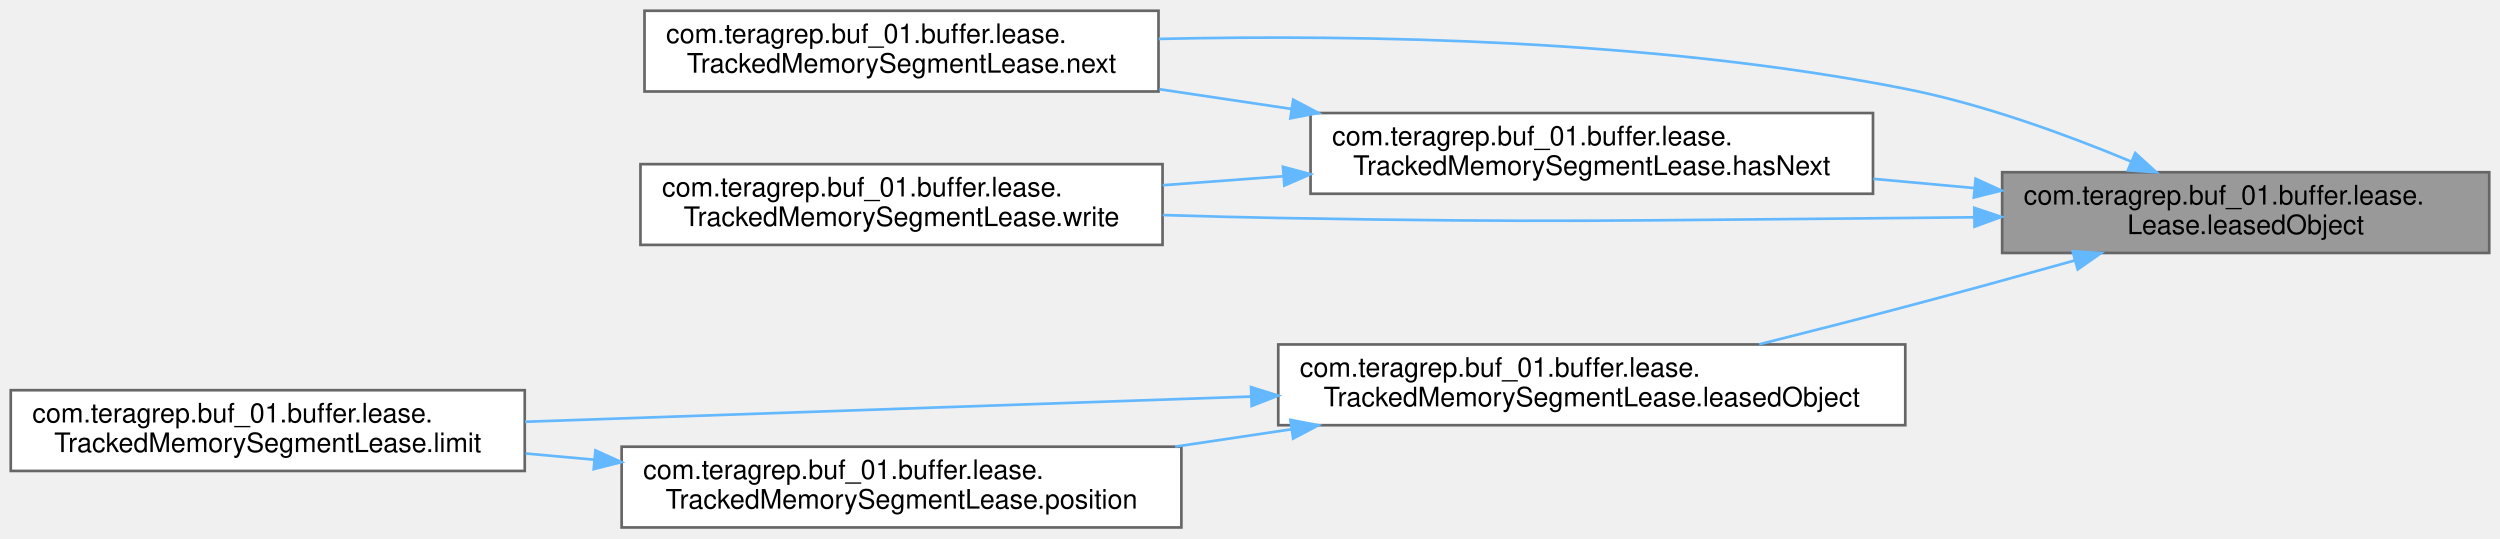
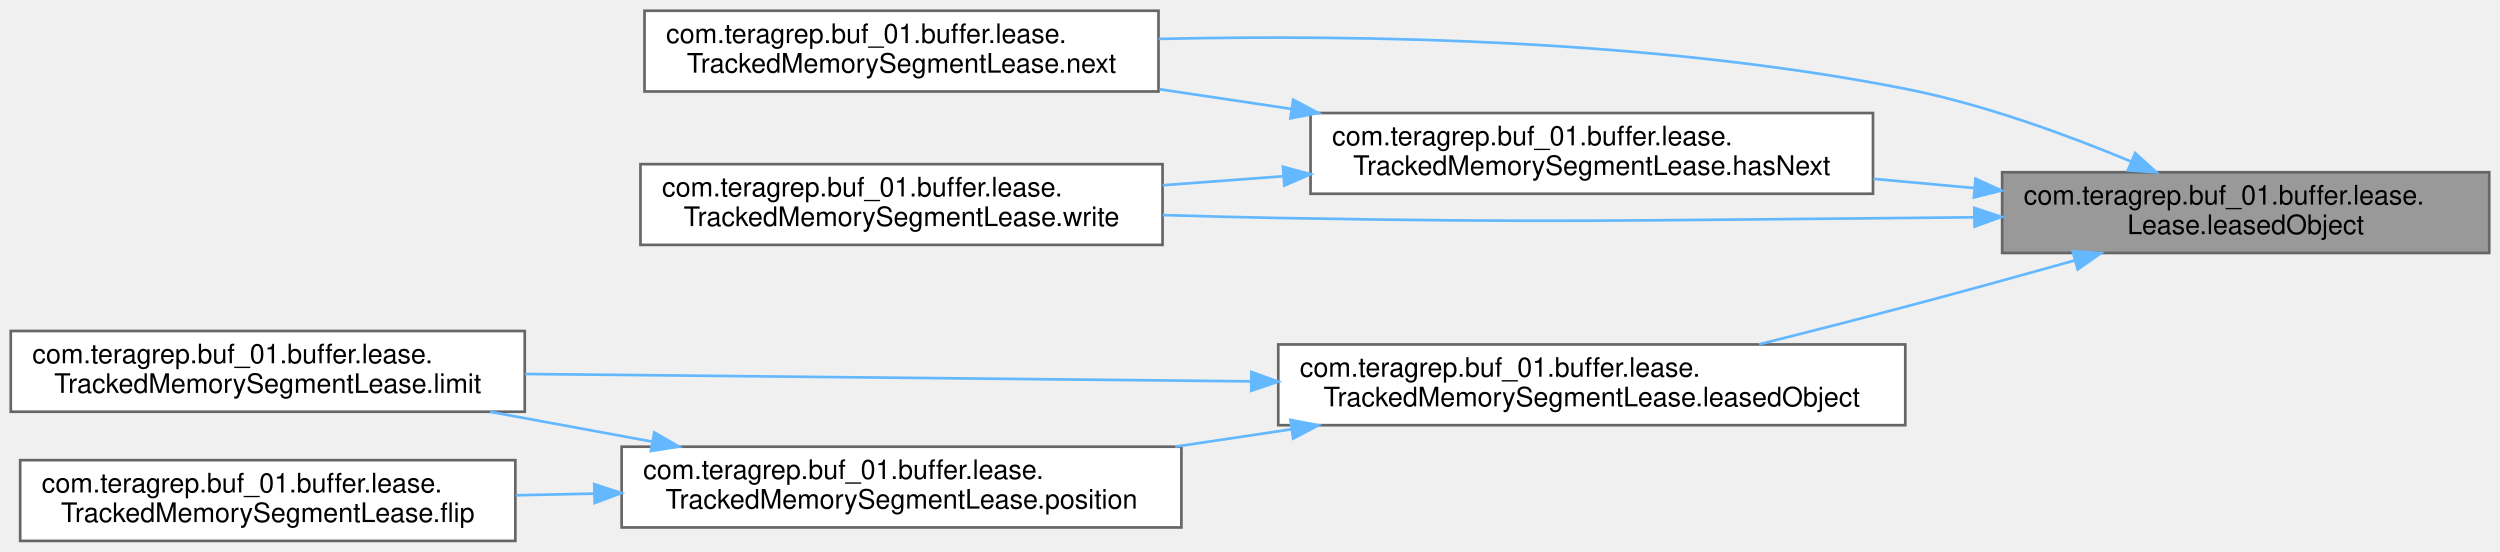
- <svg xmlns="http://www.w3.org/2000/svg" xmlns:xlink="http://www.w3.org/1999/xlink" width="929pt" height="200pt" viewBox="0.00 0.00 929.00 200.00">
-   <g id="graph0" class="graph" transform="scale(1 1) rotate(0) translate(4 196)">
+ <svg xmlns="http://www.w3.org/2000/svg" xmlns:xlink="http://www.w3.org/1999/xlink" width="929pt" height="205pt" viewBox="0.00 0.00 929.00 205.00">
+   <g id="graph0" class="graph" transform="scale(1 1) rotate(0) translate(4 201)">
    <g id="Node000001" class="node">
      <g id="a_Node000001">
        <a xlink:title=" ">
-           <polygon fill="#999999" stroke="#666666" points="921,-132 740,-132 740,-102 921,-102 921,-132" />
-           <text text-anchor="start" x="748" y="-120" font-family="Helvetica,sans-Serif" font-size="10.00">com.teragrep.buf_01.buffer.lease.</text>
-           <text text-anchor="middle" x="830.5" y="-109" font-family="Helvetica,sans-Serif" font-size="10.00">Lease.leasedObject</text>
+           <polygon fill="#999999" stroke="#666666" points="921,-137 740,-137 740,-107 921,-107 921,-137" />
+           <text text-anchor="start" x="748" y="-125" font-family="Helvetica,sans-Serif" font-size="10.00">com.teragrep.buf_01.buffer.lease.</text>
+           <text text-anchor="middle" x="830.5" y="-114" font-family="Helvetica,sans-Serif" font-size="10.00">Lease.leasedObject</text>
        </a>
      </g>
    </g>
    <g id="Node000002" class="node">
      <g id="a_Node000002">
        <a xlink:href="classcom_1_1teragrep_1_1buf__01_1_1buffer_1_1lease_1_1TrackedMemorySegmentLease.html#aff53bdf091bdb827968b7c4e2bed9858" target="_top" xlink:title=" ">
-           <polygon fill="white" stroke="#666666" points="692,-154 483,-154 483,-124 692,-124 692,-154" />
-           <text text-anchor="start" x="491" y="-142" font-family="Helvetica,sans-Serif" font-size="10.00">com.teragrep.buf_01.buffer.lease.</text>
-           <text text-anchor="middle" x="587.5" y="-131" font-family="Helvetica,sans-Serif" font-size="10.00">TrackedMemorySegmentLease.hasNext</text>
+           <polygon fill="white" stroke="#666666" points="692,-159 483,-159 483,-129 692,-129 692,-159" />
+           <text text-anchor="start" x="491" y="-147" font-family="Helvetica,sans-Serif" font-size="10.00">com.teragrep.buf_01.buffer.lease.</text>
+           <text text-anchor="middle" x="587.5" y="-136" font-family="Helvetica,sans-Serif" font-size="10.00">TrackedMemorySegmentLease.hasNext</text>
        </a>
      </g>
    </g>
    <g id="edge1_Node000001_Node000002" class="edge">
      <g id="a_edge1_Node000001_Node000002">
        <a xlink:title=" ">
-           <path fill="none" stroke="#63b8ff" d="M729.48,-126.13C717.14,-127.26 704.51,-128.41 692.13,-129.54" />
-           <polygon fill="#63b8ff" stroke="#63b8ff" points="730.12,-129.59 739.76,-125.19 729.48,-122.62 730.12,-129.59" />
+           <path fill="none" stroke="#63b8ff" d="M729.48,-131.13C717.14,-132.26 704.51,-133.41 692.13,-134.54" />
+           <polygon fill="#63b8ff" stroke="#63b8ff" points="730.12,-134.59 739.76,-130.19 729.48,-127.62 730.12,-134.59" />
        </a>
      </g>
    </g>
    <g id="Node000003" class="node">
      <g id="a_Node000003">
        <a xlink:href="classcom_1_1teragrep_1_1buf__01_1_1buffer_1_1lease_1_1TrackedMemorySegmentLease.html#aa9ba09bfafb6da748dab1b1cbc1764ab" target="_top" xlink:title=" ">
-           <polygon fill="white" stroke="#666666" points="426.5,-192 235.5,-192 235.5,-162 426.5,-162 426.5,-192" />
-           <text text-anchor="start" x="243.5" y="-180" font-family="Helvetica,sans-Serif" font-size="10.00">com.teragrep.buf_01.buffer.lease.</text>
-           <text text-anchor="middle" x="331" y="-169" font-family="Helvetica,sans-Serif" font-size="10.00">TrackedMemorySegmentLease.next</text>
+           <polygon fill="white" stroke="#666666" points="426.5,-197 235.5,-197 235.5,-167 426.5,-167 426.5,-197" />
+           <text text-anchor="start" x="243.5" y="-185" font-family="Helvetica,sans-Serif" font-size="10.00">com.teragrep.buf_01.buffer.lease.</text>
+           <text text-anchor="middle" x="331" y="-174" font-family="Helvetica,sans-Serif" font-size="10.00">TrackedMemorySegmentLease.next</text>
        </a>
      </g>
    </g>
-     <g id="edge8_Node000001_Node000003" class="edge">
-       <g id="a_edge8_Node000001_Node000003">
+     <g id="edge9_Node000001_Node000003" class="edge">
+       <g id="a_edge9_Node000001_Node000003">
        <a xlink:title=" ">
-           <path fill="none" stroke="#63b8ff" d="M787.79,-136.03C763.81,-146.02 732.82,-157.32 704,-163 610.94,-181.33 502.33,-183.24 426.58,-181.54" />
-           <polygon fill="#63b8ff" stroke="#63b8ff" points="789.45,-139.13 797.28,-132 786.71,-132.69 789.45,-139.13" />
+           <path fill="none" stroke="#63b8ff" d="M787.79,-141.03C763.81,-151.02 732.82,-162.32 704,-168 610.94,-186.33 502.33,-188.24 426.58,-186.54" />
+           <polygon fill="#63b8ff" stroke="#63b8ff" points="789.45,-144.13 797.28,-137 786.71,-137.69 789.45,-144.13" />
        </a>
      </g>
    </g>
    <g id="Node000004" class="node">
      <g id="a_Node000004">
        <a xlink:href="classcom_1_1teragrep_1_1buf__01_1_1buffer_1_1lease_1_1TrackedMemorySegmentLease.html#ae5b248e69f4661a3f3e94d2c64e4e3dc" target="_top" xlink:title=" ">
-           <polygon fill="white" stroke="#666666" points="428,-135 234,-135 234,-105 428,-105 428,-135" />
-           <text text-anchor="start" x="242" y="-123" font-family="Helvetica,sans-Serif" font-size="10.00">com.teragrep.buf_01.buffer.lease.</text>
-           <text text-anchor="middle" x="331" y="-112" font-family="Helvetica,sans-Serif" font-size="10.00">TrackedMemorySegmentLease.write</text>
+           <polygon fill="white" stroke="#666666" points="428,-140 234,-140 234,-110 428,-110 428,-140" />
+           <text text-anchor="start" x="242" y="-128" font-family="Helvetica,sans-Serif" font-size="10.00">com.teragrep.buf_01.buffer.lease.</text>
+           <text text-anchor="middle" x="331" y="-117" font-family="Helvetica,sans-Serif" font-size="10.00">TrackedMemorySegmentLease.write</text>
        </a>
      </g>
    </g>
-     <g id="edge9_Node000001_Node000004" class="edge">
-       <g id="a_edge9_Node000001_Node000004">
+     <g id="edge10_Node000001_Node000004" class="edge">
+       <g id="a_edge10_Node000001_Node000004">
        <a xlink:title=" ">
-           <path fill="none" stroke="#63b8ff" d="M729.55,-115.26C720.91,-115.16 712.3,-115.07 704,-115 600.45,-114.17 574.54,-113.14 471,-115 457.12,-115.25 442.46,-115.64 428.07,-116.09" />
-           <polygon fill="#63b8ff" stroke="#63b8ff" points="729.65,-118.76 739.7,-115.4 729.74,-111.77 729.65,-118.76" />
+           <path fill="none" stroke="#63b8ff" d="M729.55,-120.26C720.91,-120.16 712.3,-120.07 704,-120 600.45,-119.17 574.54,-118.14 471,-120 457.12,-120.25 442.46,-120.64 428.07,-121.09" />
+           <polygon fill="#63b8ff" stroke="#63b8ff" points="729.65,-123.76 739.7,-120.4 729.74,-116.77 729.65,-123.76" />
        </a>
      </g>
    </g>
    <g id="Node000005" class="node">
      <g id="a_Node000005">
        <a xlink:href="classcom_1_1teragrep_1_1buf__01_1_1buffer_1_1lease_1_1TrackedMemorySegmentLease.html#a4e3c99ee0f5e4d2daedf21ff0764154f" target="_top" xlink:title=" ">
-           <polygon fill="white" stroke="#666666" points="704,-68 471,-68 471,-38 704,-38 704,-68" />
-           <text text-anchor="start" x="479" y="-56" font-family="Helvetica,sans-Serif" font-size="10.00">com.teragrep.buf_01.buffer.lease.</text>
-           <text text-anchor="middle" x="587.5" y="-45" font-family="Helvetica,sans-Serif" font-size="10.00">TrackedMemorySegmentLease.leasedObject</text>
+           <polygon fill="white" stroke="#666666" points="704,-73 471,-73 471,-43 704,-43 704,-73" />
+           <text text-anchor="start" x="479" y="-61" font-family="Helvetica,sans-Serif" font-size="10.00">com.teragrep.buf_01.buffer.lease.</text>
+           <text text-anchor="middle" x="587.5" y="-50" font-family="Helvetica,sans-Serif" font-size="10.00">TrackedMemorySegmentLease.leasedObject</text>
        </a>
      </g>
    </g>
    <g id="edge4_Node000001_Node000005" class="edge">
      <g id="a_edge4_Node000001_Node000005">
        <a xlink:title=" ">
-           <path fill="none" stroke="#63b8ff" d="M767.09,-99.25C746.98,-93.62 724.58,-87.45 704,-82 686.41,-77.34 667.27,-72.46 649.72,-68.06" />
-           <polygon fill="#63b8ff" stroke="#63b8ff" points="766.19,-102.63 776.76,-101.96 768.08,-95.89 766.19,-102.63" />
+           <path fill="none" stroke="#63b8ff" d="M767.09,-104.25C746.98,-98.62 724.58,-92.45 704,-87 686.41,-82.34 667.27,-77.46 649.72,-73.06" />
+           <polygon fill="#63b8ff" stroke="#63b8ff" points="766.19,-107.63 776.76,-106.96 768.08,-100.89 766.19,-107.63" />
        </a>
      </g>
    </g>
    <g id="edge2_Node000002_Node000003" class="edge">
      <g id="a_edge2_Node000002_Node000003">
        <a xlink:title=" ">
-           <path fill="none" stroke="#63b8ff" d="M475.82,-155.53C459.51,-157.96 442.83,-160.45 426.88,-162.83" />
-           <polygon fill="#63b8ff" stroke="#63b8ff" points="476.54,-158.96 485.91,-154.02 475.51,-152.03 476.54,-158.96" />
+           <path fill="none" stroke="#63b8ff" d="M475.82,-160.53C459.51,-162.96 442.83,-165.45 426.88,-167.83" />
+           <polygon fill="#63b8ff" stroke="#63b8ff" points="476.54,-163.96 485.91,-159.02 475.51,-157.03 476.54,-163.96" />
        </a>
      </g>
    </g>
    <g id="edge3_Node000002_Node000004" class="edge">
      <g id="a_edge3_Node000002_Node000004">
        <a xlink:title=" ">
-           <path fill="none" stroke="#63b8ff" d="M472.71,-130.5C457.79,-129.39 442.62,-128.26 428.03,-127.17" />
-           <polygon fill="#63b8ff" stroke="#63b8ff" points="472.75,-134.02 482.99,-131.27 473.27,-127.04 472.75,-134.02" />
+           <path fill="none" stroke="#63b8ff" d="M472.71,-135.5C457.79,-134.39 442.62,-133.26 428.03,-132.17" />
+           <polygon fill="#63b8ff" stroke="#63b8ff" points="472.75,-139.02 482.99,-136.27 473.27,-132.04 472.75,-139.02" />
        </a>
      </g>
    </g>
    <g id="Node000006" class="node">
      <g id="a_Node000006">
        <a xlink:href="classcom_1_1teragrep_1_1buf__01_1_1buffer_1_1lease_1_1TrackedMemorySegmentLease.html#a844524847207d55bc758d3e2944ce085" target="_top" xlink:title=" ">
-           <polygon fill="white" stroke="#666666" points="191,-51 0,-51 0,-21 191,-21 191,-51" />
-           <text text-anchor="start" x="8" y="-39" font-family="Helvetica,sans-Serif" font-size="10.00">com.teragrep.buf_01.buffer.lease.</text>
-           <text text-anchor="middle" x="95.5" y="-28" font-family="Helvetica,sans-Serif" font-size="10.00">TrackedMemorySegmentLease.limit</text>
+           <polygon fill="white" stroke="#666666" points="191,-78 0,-78 0,-48 191,-48 191,-78" />
+           <text text-anchor="start" x="8" y="-66" font-family="Helvetica,sans-Serif" font-size="10.00">com.teragrep.buf_01.buffer.lease.</text>
+           <text text-anchor="middle" x="95.5" y="-55" font-family="Helvetica,sans-Serif" font-size="10.00">TrackedMemorySegmentLease.limit</text>
        </a>
      </g>
    </g>
    <g id="edge5_Node000005_Node000006" class="edge">
      <g id="a_edge5_Node000005_Node000006">
        <a xlink:title=" ">
-           <path fill="none" stroke="#63b8ff" d="M460.87,-48.64C376.78,-45.72 267.87,-41.95 191.1,-39.28" />
-           <polygon fill="#63b8ff" stroke="#63b8ff" points="460.88,-52.14 471,-48.99 461.12,-45.15 460.88,-52.14" />
+           <path fill="none" stroke="#63b8ff" d="M460.87,-59.28C376.78,-60.14 267.87,-61.25 191.1,-62.03" />
+           <polygon fill="#63b8ff" stroke="#63b8ff" points="461.03,-62.78 471,-59.18 460.96,-55.78 461.03,-62.78" />
        </a>
      </g>
    </g>
    <g id="Node000007" class="node">
      <g id="a_Node000007">
        <a xlink:href="classcom_1_1teragrep_1_1buf__01_1_1buffer_1_1lease_1_1TrackedMemorySegmentLease.html#a40d6bf6b0b743c66cca14f0e655a6c08" target="_top" xlink:title=" ">
-           <polygon fill="white" stroke="#666666" points="435,-30 227,-30 227,0 435,0 435,-30" />
-           <text text-anchor="start" x="235" y="-18" font-family="Helvetica,sans-Serif" font-size="10.00">com.teragrep.buf_01.buffer.lease.</text>
-           <text text-anchor="middle" x="331" y="-7" font-family="Helvetica,sans-Serif" font-size="10.00">TrackedMemorySegmentLease.position</text>
+           <polygon fill="white" stroke="#666666" points="435,-35 227,-35 227,-5 435,-5 435,-35" />
+           <text text-anchor="start" x="235" y="-23" font-family="Helvetica,sans-Serif" font-size="10.00">com.teragrep.buf_01.buffer.lease.</text>
+           <text text-anchor="middle" x="331" y="-12" font-family="Helvetica,sans-Serif" font-size="10.00">TrackedMemorySegmentLease.position</text>
        </a>
      </g>
    </g>
    <g id="edge6_Node000005_Node000007" class="edge">
      <g id="a_edge6_Node000005_Node000007">
        <a xlink:title=" ">
-           <path fill="none" stroke="#63b8ff" d="M476,-36.5C461.6,-34.35 446.91,-32.16 432.69,-30.03" />
-           <polygon fill="#63b8ff" stroke="#63b8ff" points="475.51,-39.97 485.91,-37.98 476.54,-33.04 475.51,-39.97" />
+           <path fill="none" stroke="#63b8ff" d="M476,-41.5C461.6,-39.35 446.91,-37.16 432.69,-35.03" />
+           <polygon fill="#63b8ff" stroke="#63b8ff" points="475.51,-44.97 485.91,-42.98 476.54,-38.04 475.51,-44.97" />
        </a>
      </g>
    </g>
-     <g id="edge7_Node000007_Node000006" class="edge">
-       <g id="a_edge7_Node000007_Node000006">
+     <g id="edge8_Node000007_Node000006" class="edge">
+       <g id="a_edge8_Node000007_Node000006">
        <a xlink:title=" ">
-           <path fill="none" stroke="#63b8ff" d="M216.87,-25.17C208.3,-25.94 199.71,-26.72 191.28,-27.48" />
-           <polygon fill="#63b8ff" stroke="#63b8ff" points="217.26,-28.65 226.9,-24.27 216.63,-21.68 217.26,-28.65" />
+           <path fill="none" stroke="#63b8ff" d="M238.36,-36.88C218.48,-40.54 197.58,-44.39 178.12,-47.97" />
+           <polygon fill="#63b8ff" stroke="#63b8ff" points="239.13,-40.29 248.33,-35.04 237.86,-33.41 239.13,-40.29" />
+         </a>
+       </g>
+     </g>
+     <g id="Node000008" class="node">
+       <g id="a_Node000008">
+         <a xlink:href="classcom_1_1teragrep_1_1buf__01_1_1buffer_1_1lease_1_1TrackedMemorySegmentLease.html#af2bd0a8507750ee4fce6b1e162e9d9b0" target="_top" xlink:title=" ">
+           <polygon fill="white" stroke="#666666" points="187.5,-30 3.5,-30 3.5,0 187.5,0 187.5,-30" />
+           <text text-anchor="start" x="11.5" y="-18" font-family="Helvetica,sans-Serif" font-size="10.00">com.teragrep.buf_01.buffer.lease.</text>
+           <text text-anchor="middle" x="95.5" y="-7" font-family="Helvetica,sans-Serif" font-size="10.00">TrackedMemorySegmentLease.flip</text>
+         </a>
+       </g>
+     </g>
+     <g id="edge7_Node000007_Node000008" class="edge">
+       <g id="a_edge7_Node000007_Node000008">
+         <a xlink:title=" ">
+           <path fill="none" stroke="#63b8ff" d="M216.76,-17.58C207,-17.37 197.21,-17.16 187.66,-16.95" />
+           <polygon fill="#63b8ff" stroke="#63b8ff" points="216.83,-21.08 226.9,-17.79 216.98,-14.08 216.83,-21.08" />
        </a>
      </g>
    </g>
  </g>
</svg>
